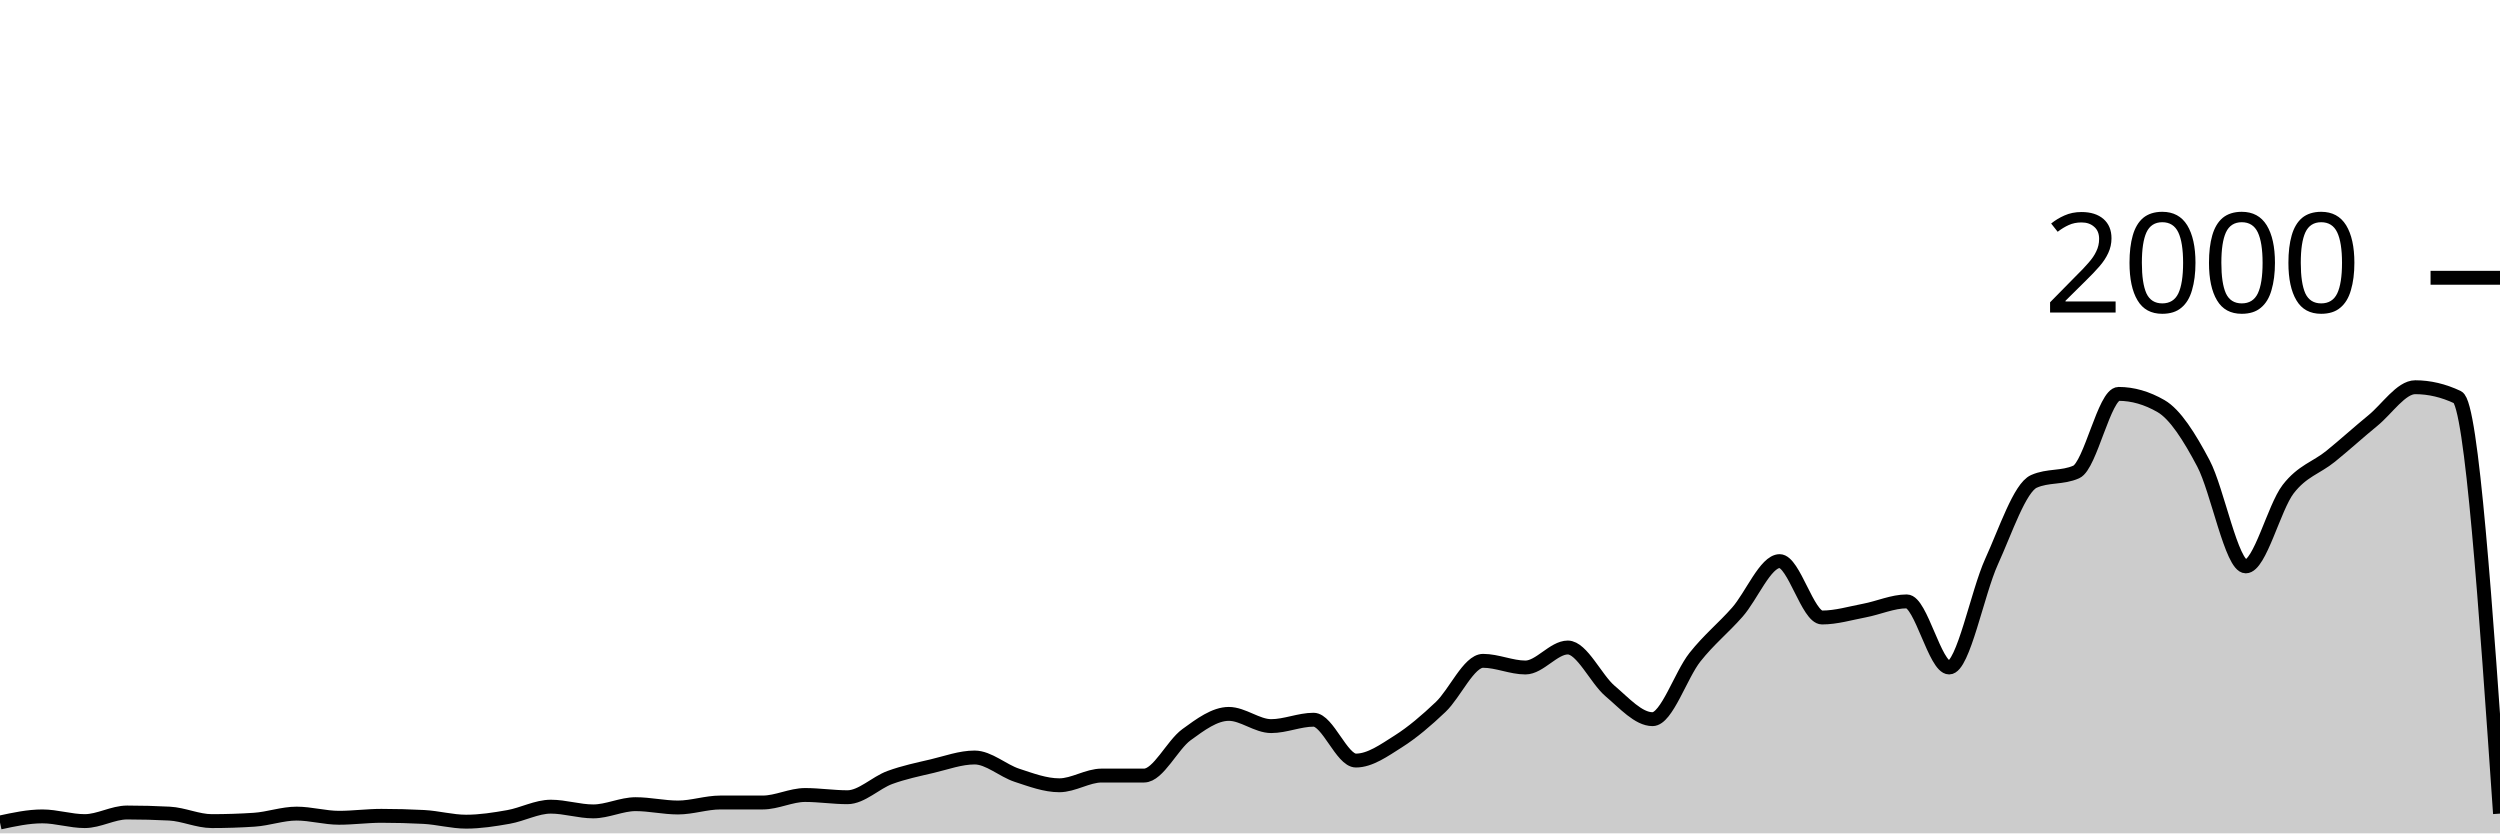
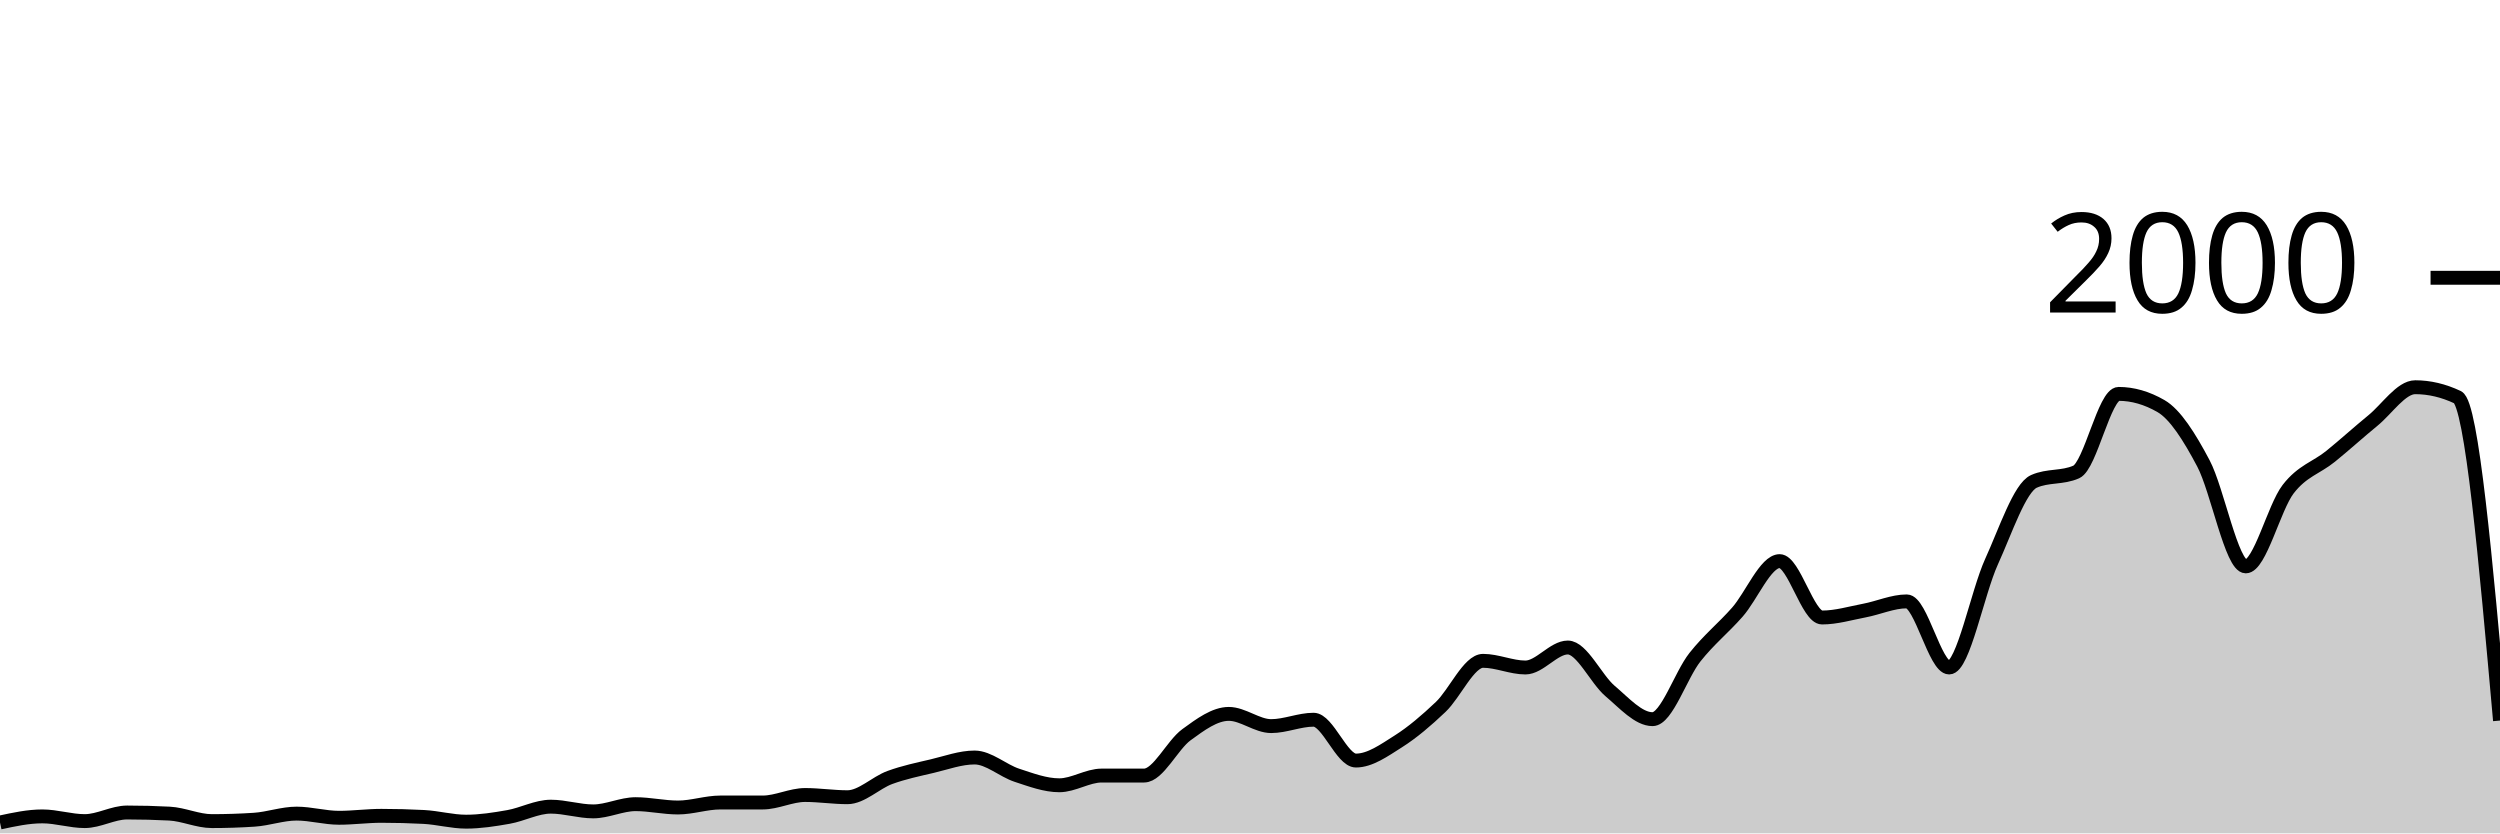
<svg xmlns="http://www.w3.org/2000/svg" viewBox="0 0 180 60">
  <g transform="translate(0,20)">
-     <path class="area" fill="rgba(0, 0, 0, 0.2)" d="M0,39.22C1.017,39,2.034,38.78,3.051,38.78C4.068,38.78,5.085,39.12,6.102,39.12C7.119,39.12,8.136,38.5,9.153,38.5C10.169,38.5,11.186,38.527,12.203,38.58C13.22,38.633,14.237,39.12,15.254,39.12C16.271,39.12,17.288,39.087,18.305,39.02C19.322,38.953,20.339,38.58,21.356,38.58C22.373,38.58,23.39,38.88,24.407,38.88C25.424,38.88,26.441,38.74,27.458,38.74C28.475,38.74,29.492,38.767,30.508,38.82C31.525,38.873,32.542,39.16,33.559,39.16C34.576,39.16,35.593,39,36.61,38.82C37.627,38.64,38.644,38.08,39.661,38.08C40.678,38.08,41.695,38.42,42.712,38.42C43.729,38.42,44.746,37.9,45.763,37.9C46.78,37.9,47.797,38.14,48.814,38.14C49.831,38.14,50.847,37.78,51.864,37.78C52.881,37.78,53.898,37.78,54.915,37.78C55.932,37.78,56.949,37.24,57.966,37.24C58.983,37.24,60,37.4,61.017,37.4C62.034,37.4,63.051,36.353,64.068,35.98C65.085,35.607,66.102,35.4,67.119,35.16C68.136,34.92,69.153,34.54,70.169,34.54C71.186,34.54,72.203,35.487,73.22,35.82C74.237,36.153,75.254,36.54,76.271,36.54C77.288,36.54,78.305,35.84,79.322,35.84C80.339,35.84,81.356,35.84,82.373,35.84C83.39,35.84,84.407,33.64,85.424,32.9C86.441,32.16,87.458,31.4,88.475,31.4C89.492,31.4,90.508,32.28,91.525,32.28C92.542,32.28,93.559,31.82,94.576,31.82C95.593,31.82,96.61,34.76,97.627,34.76C98.644,34.76,99.661,34.023,100.678,33.38C101.695,32.737,102.712,31.867,103.729,30.9C104.746,29.933,105.763,27.58,106.78,27.58C107.797,27.58,108.814,28.06,109.831,28.06C110.847,28.06,111.864,26.62,112.881,26.62C113.898,26.62,114.915,28.9,115.932,29.76C116.949,30.62,117.966,31.78,118.983,31.78C120,31.78,121.017,28.603,122.034,27.32C123.051,26.037,124.068,25.233,125.085,24.08C126.102,22.927,127.119,20.4,128.136,20.4C129.153,20.4,130.169,24.46,131.186,24.46C132.203,24.46,133.22,24.153,134.237,23.96C135.254,23.767,136.271,23.3,137.288,23.3C138.305,23.3,139.322,28.06,140.339,28.06C141.356,28.06,142.373,22.673,143.39,20.44C144.407,18.207,145.424,15.113,146.441,14.66C147.458,14.207,148.475,14.433,149.492,13.98C150.508,13.527,151.525,8.36,152.542,8.36C153.559,8.36,154.576,8.653,155.593,9.24C156.61,9.827,157.627,11.437,158.644,13.36C159.661,15.283,160.678,20.78,161.695,20.78C162.712,20.78,163.729,16.54,164.746,15.22C165.763,13.9,166.78,13.683,167.797,12.86C168.814,12.037,169.831,11.11,170.847,10.28C171.864,9.45,172.881,7.88,173.898,7.88C174.915,7.88,175.932,8.12,176.949,8.6C177.966,9.08,178.983,23.83,180,38.58L180,40C178.983,40,177.966,40,176.949,40C175.932,40,174.915,40,173.898,40C172.881,40,171.864,40,170.847,40C169.831,40,168.814,40,167.797,40C166.78,40,165.763,40,164.746,40C163.729,40,162.712,40,161.695,40C160.678,40,159.661,40,158.644,40C157.627,40,156.61,40,155.593,40C154.576,40,153.559,40,152.542,40C151.525,40,150.508,40,149.492,40C148.475,40,147.458,40,146.441,40C145.424,40,144.407,40,143.39,40C142.373,40,141.356,40,140.339,40C139.322,40,138.305,40,137.288,40C136.271,40,135.254,40,134.237,40C133.22,40,132.203,40,131.186,40C130.169,40,129.153,40,128.136,40C127.119,40,126.102,40,125.085,40C124.068,40,123.051,40,122.034,40C121.017,40,120,40,118.983,40C117.966,40,116.949,40,115.932,40C114.915,40,113.898,40,112.881,40C111.864,40,110.847,40,109.831,40C108.814,40,107.797,40,106.78,40C105.763,40,104.746,40,103.729,40C102.712,40,101.695,40,100.678,40C99.661,40,98.644,40,97.627,40C96.61,40,95.593,40,94.576,40C93.559,40,92.542,40,91.525,40C90.508,40,89.492,40,88.475,40C87.458,40,86.441,40,85.424,40C84.407,40,83.39,40,82.373,40C81.356,40,80.339,40,79.322,40C78.305,40,77.288,40,76.271,40C75.254,40,74.237,40,73.22,40C72.203,40,71.186,40,70.169,40C69.153,40,68.136,40,67.119,40C66.102,40,65.085,40,64.068,40C63.051,40,62.034,40,61.017,40C60,40,58.983,40,57.966,40C56.949,40,55.932,40,54.915,40C53.898,40,52.881,40,51.864,40C50.847,40,49.831,40,48.814,40C47.797,40,46.78,40,45.763,40C44.746,40,43.729,40,42.712,40C41.695,40,40.678,40,39.661,40C38.644,40,37.627,40,36.61,40C35.593,40,34.576,40,33.559,40C32.542,40,31.525,40,30.508,40C29.492,40,28.475,40,27.458,40C26.441,40,25.424,40,24.407,40C23.39,40,22.373,40,21.356,40C20.339,40,19.322,40,18.305,40C17.288,40,16.271,40,15.254,40C14.237,40,13.22,40,12.203,40C11.186,40,10.169,40,9.153,40C8.136,40,7.119,40,6.102,40C5.085,40,4.068,40,3.051,40C2.034,40,1.017,40,0,40Z" />
-     <path class="line" stroke="black" fill="none" d="M0,39.22C1.017,39,2.034,38.78,3.051,38.78C4.068,38.78,5.085,39.12,6.102,39.12C7.119,39.12,8.136,38.5,9.153,38.5C10.169,38.5,11.186,38.527,12.203,38.58C13.22,38.633,14.237,39.12,15.254,39.12C16.271,39.12,17.288,39.087,18.305,39.02C19.322,38.953,20.339,38.58,21.356,38.58C22.373,38.58,23.39,38.88,24.407,38.88C25.424,38.88,26.441,38.74,27.458,38.74C28.475,38.74,29.492,38.767,30.508,38.82C31.525,38.873,32.542,39.16,33.559,39.16C34.576,39.16,35.593,39,36.61,38.82C37.627,38.64,38.644,38.08,39.661,38.08C40.678,38.08,41.695,38.42,42.712,38.42C43.729,38.42,44.746,37.9,45.763,37.9C46.78,37.9,47.797,38.14,48.814,38.14C49.831,38.14,50.847,37.78,51.864,37.78C52.881,37.78,53.898,37.78,54.915,37.78C55.932,37.78,56.949,37.24,57.966,37.24C58.983,37.24,60,37.4,61.017,37.4C62.034,37.4,63.051,36.353,64.068,35.98C65.085,35.607,66.102,35.4,67.119,35.16C68.136,34.92,69.153,34.54,70.169,34.54C71.186,34.54,72.203,35.487,73.22,35.82C74.237,36.153,75.254,36.54,76.271,36.54C77.288,36.54,78.305,35.84,79.322,35.84C80.339,35.84,81.356,35.84,82.373,35.84C83.39,35.84,84.407,33.64,85.424,32.9C86.441,32.16,87.458,31.4,88.475,31.4C89.492,31.4,90.508,32.28,91.525,32.28C92.542,32.28,93.559,31.82,94.576,31.82C95.593,31.82,96.61,34.76,97.627,34.76C98.644,34.76,99.661,34.023,100.678,33.38C101.695,32.737,102.712,31.867,103.729,30.9C104.746,29.933,105.763,27.58,106.78,27.58C107.797,27.58,108.814,28.06,109.831,28.06C110.847,28.06,111.864,26.62,112.881,26.62C113.898,26.62,114.915,28.9,115.932,29.76C116.949,30.62,117.966,31.78,118.983,31.78C120,31.78,121.017,28.603,122.034,27.32C123.051,26.037,124.068,25.233,125.085,24.08C126.102,22.927,127.119,20.4,128.136,20.4C129.153,20.4,130.169,24.46,131.186,24.46C132.203,24.46,133.22,24.153,134.237,23.96C135.254,23.767,136.271,23.3,137.288,23.3C138.305,23.3,139.322,28.06,140.339,28.06C141.356,28.06,142.373,22.673,143.39,20.44C144.407,18.207,145.424,15.113,146.441,14.66C147.458,14.207,148.475,14.433,149.492,13.98C150.508,13.527,151.525,8.36,152.542,8.36C153.559,8.36,154.576,8.653,155.593,9.24C156.61,9.827,157.627,11.437,158.644,13.36C159.661,15.283,160.678,20.78,161.695,20.78C162.712,20.78,163.729,16.54,164.746,15.22C165.763,13.9,166.78,13.683,167.797,12.86C168.814,12.037,169.831,11.11,170.847,10.28C171.864,9.45,172.881,7.88,173.898,7.88C174.915,7.88,175.932,8.12,176.949,8.6C177.966,9.08,178.983,23.83,180,38.58" />
+     <path class="area" fill="rgba(0, 0, 0, 0.2)" d="M0,39.22C1.017,39,2.034,38.78,3.051,38.78C4.068,38.78,5.085,39.12,6.102,39.12C7.119,39.12,8.136,38.5,9.153,38.5C10.169,38.5,11.186,38.527,12.203,38.58C13.22,38.633,14.237,39.12,15.254,39.12C16.271,39.12,17.288,39.087,18.305,39.02C19.322,38.953,20.339,38.58,21.356,38.58C22.373,38.58,23.39,38.88,24.407,38.88C25.424,38.88,26.441,38.74,27.458,38.74C28.475,38.74,29.492,38.767,30.508,38.82C31.525,38.873,32.542,39.16,33.559,39.16C34.576,39.16,35.593,39,36.61,38.82C37.627,38.64,38.644,38.08,39.661,38.08C40.678,38.08,41.695,38.42,42.712,38.42C43.729,38.42,44.746,37.9,45.763,37.9C46.78,37.9,47.797,38.14,48.814,38.14C49.831,38.14,50.847,37.78,51.864,37.78C52.881,37.78,53.898,37.78,54.915,37.78C55.932,37.78,56.949,37.24,57.966,37.24C58.983,37.24,60,37.4,61.017,37.4C62.034,37.4,63.051,36.353,64.068,35.98C65.085,35.607,66.102,35.4,67.119,35.16C68.136,34.92,69.153,34.54,70.169,34.54C71.186,34.54,72.203,35.487,73.22,35.82C74.237,36.153,75.254,36.54,76.271,36.54C77.288,36.54,78.305,35.84,79.322,35.84C80.339,35.84,81.356,35.84,82.373,35.84C83.39,35.84,84.407,33.64,85.424,32.9C86.441,32.16,87.458,31.4,88.475,31.4C89.492,31.4,90.508,32.28,91.525,32.28C92.542,32.28,93.559,31.82,94.576,31.82C95.593,31.82,96.61,34.76,97.627,34.76C98.644,34.76,99.661,34.023,100.678,33.38C101.695,32.737,102.712,31.867,103.729,30.9C104.746,29.933,105.763,27.58,106.78,27.58C107.797,27.58,108.814,28.06,109.831,28.06C110.847,28.06,111.864,26.62,112.881,26.62C113.898,26.62,114.915,28.9,115.932,29.76C116.949,30.62,117.966,31.78,118.983,31.78C120,31.78,121.017,28.603,122.034,27.32C123.051,26.037,124.068,25.233,125.085,24.08C126.102,22.927,127.119,20.4,128.136,20.4C129.153,20.4,130.169,24.46,131.186,24.46C132.203,24.46,133.22,24.153,134.237,23.96C135.254,23.767,136.271,23.3,137.288,23.3C138.305,23.3,139.322,28.06,140.339,28.06C141.356,28.06,142.373,22.673,143.39,20.44C144.407,18.207,145.424,15.113,146.441,14.66C147.458,14.207,148.475,14.433,149.492,13.98C150.508,13.527,151.525,8.36,152.542,8.36C153.559,8.36,154.576,8.653,155.593,9.24C156.61,9.827,157.627,11.437,158.644,13.36C159.661,15.283,160.678,20.78,161.695,20.78C162.712,20.78,163.729,16.54,164.746,15.22C165.763,13.9,166.78,13.683,167.797,12.86C168.814,12.037,169.831,11.11,170.847,10.28C171.864,9.45,172.881,7.88,173.898,7.88C174.915,7.88,175.932,8.12,176.949,8.6C177.966,9.08,178.983,20.48,180,31.88L180,40C178.983,40,177.966,40,176.949,40C175.932,40,174.915,40,173.898,40C172.881,40,171.864,40,170.847,40C169.831,40,168.814,40,167.797,40C166.78,40,165.763,40,164.746,40C163.729,40,162.712,40,161.695,40C160.678,40,159.661,40,158.644,40C157.627,40,156.61,40,155.593,40C154.576,40,153.559,40,152.542,40C151.525,40,150.508,40,149.492,40C148.475,40,147.458,40,146.441,40C145.424,40,144.407,40,143.39,40C142.373,40,141.356,40,140.339,40C139.322,40,138.305,40,137.288,40C136.271,40,135.254,40,134.237,40C133.22,40,132.203,40,131.186,40C130.169,40,129.153,40,128.136,40C127.119,40,126.102,40,125.085,40C124.068,40,123.051,40,122.034,40C121.017,40,120,40,118.983,40C117.966,40,116.949,40,115.932,40C114.915,40,113.898,40,112.881,40C111.864,40,110.847,40,109.831,40C108.814,40,107.797,40,106.78,40C105.763,40,104.746,40,103.729,40C102.712,40,101.695,40,100.678,40C99.661,40,98.644,40,97.627,40C96.61,40,95.593,40,94.576,40C93.559,40,92.542,40,91.525,40C90.508,40,89.492,40,88.475,40C87.458,40,86.441,40,85.424,40C84.407,40,83.39,40,82.373,40C81.356,40,80.339,40,79.322,40C78.305,40,77.288,40,76.271,40C75.254,40,74.237,40,73.22,40C72.203,40,71.186,40,70.169,40C69.153,40,68.136,40,67.119,40C66.102,40,65.085,40,64.068,40C63.051,40,62.034,40,61.017,40C60,40,58.983,40,57.966,40C56.949,40,55.932,40,54.915,40C53.898,40,52.881,40,51.864,40C50.847,40,49.831,40,48.814,40C47.797,40,46.78,40,45.763,40C44.746,40,43.729,40,42.712,40C41.695,40,40.678,40,39.661,40C38.644,40,37.627,40,36.61,40C35.593,40,34.576,40,33.559,40C32.542,40,31.525,40,30.508,40C29.492,40,28.475,40,27.458,40C26.441,40,25.424,40,24.407,40C23.39,40,22.373,40,21.356,40C20.339,40,19.322,40,18.305,40C17.288,40,16.271,40,15.254,40C14.237,40,13.22,40,12.203,40C11.186,40,10.169,40,9.153,40C8.136,40,7.119,40,6.102,40C5.085,40,4.068,40,3.051,40C2.034,40,1.017,40,0,40Z" />
+     <path class="line" stroke="black" fill="none" d="M0,39.22C1.017,39,2.034,38.78,3.051,38.78C4.068,38.78,5.085,39.12,6.102,39.12C7.119,39.12,8.136,38.5,9.153,38.5C10.169,38.5,11.186,38.527,12.203,38.58C13.22,38.633,14.237,39.12,15.254,39.12C16.271,39.12,17.288,39.087,18.305,39.02C19.322,38.953,20.339,38.58,21.356,38.58C22.373,38.58,23.39,38.88,24.407,38.88C25.424,38.88,26.441,38.74,27.458,38.74C28.475,38.74,29.492,38.767,30.508,38.82C31.525,38.873,32.542,39.16,33.559,39.16C34.576,39.16,35.593,39,36.61,38.82C37.627,38.64,38.644,38.08,39.661,38.08C40.678,38.08,41.695,38.42,42.712,38.42C43.729,38.42,44.746,37.9,45.763,37.9C46.78,37.9,47.797,38.14,48.814,38.14C49.831,38.14,50.847,37.78,51.864,37.78C52.881,37.78,53.898,37.78,54.915,37.78C55.932,37.78,56.949,37.24,57.966,37.24C58.983,37.24,60,37.4,61.017,37.4C62.034,37.4,63.051,36.353,64.068,35.98C65.085,35.607,66.102,35.4,67.119,35.16C68.136,34.92,69.153,34.54,70.169,34.54C71.186,34.54,72.203,35.487,73.22,35.82C74.237,36.153,75.254,36.54,76.271,36.54C77.288,36.54,78.305,35.84,79.322,35.84C80.339,35.84,81.356,35.84,82.373,35.84C83.39,35.84,84.407,33.64,85.424,32.9C86.441,32.16,87.458,31.4,88.475,31.4C89.492,31.4,90.508,32.28,91.525,32.28C92.542,32.28,93.559,31.82,94.576,31.82C95.593,31.82,96.61,34.76,97.627,34.76C98.644,34.76,99.661,34.023,100.678,33.38C101.695,32.737,102.712,31.867,103.729,30.9C104.746,29.933,105.763,27.58,106.78,27.58C107.797,27.58,108.814,28.06,109.831,28.06C110.847,28.06,111.864,26.62,112.881,26.62C113.898,26.62,114.915,28.9,115.932,29.76C116.949,30.62,117.966,31.78,118.983,31.78C120,31.78,121.017,28.603,122.034,27.32C123.051,26.037,124.068,25.233,125.085,24.08C126.102,22.927,127.119,20.4,128.136,20.4C129.153,20.4,130.169,24.46,131.186,24.46C132.203,24.46,133.22,24.153,134.237,23.96C135.254,23.767,136.271,23.3,137.288,23.3C138.305,23.3,139.322,28.06,140.339,28.06C141.356,28.06,142.373,22.673,143.39,20.44C144.407,18.207,145.424,15.113,146.441,14.66C147.458,14.207,148.475,14.433,149.492,13.98C150.508,13.527,151.525,8.36,152.542,8.36C153.559,8.36,154.576,8.653,155.593,9.24C156.61,9.827,157.627,11.437,158.644,13.36C159.661,15.283,160.678,20.78,161.695,20.78C162.712,20.78,163.729,16.54,164.746,15.22C165.763,13.9,166.78,13.683,167.797,12.86C168.814,12.037,169.831,11.11,170.847,10.28C171.864,9.45,172.881,7.88,173.898,7.88C174.915,7.88,175.932,8.12,176.949,8.6C177.966,9.08,178.983,20.48,180,31.88" />
    <path class="axis-ceiling" stroke-width="1" stroke="black" fill="none" d="M175,0L180,0" />
    <text class="axis-ceiling-label" font-family="sans-serif" text-anchor="end" font-size="10px" x="170" y="2.5">2000</text>
  </g>
</svg>
